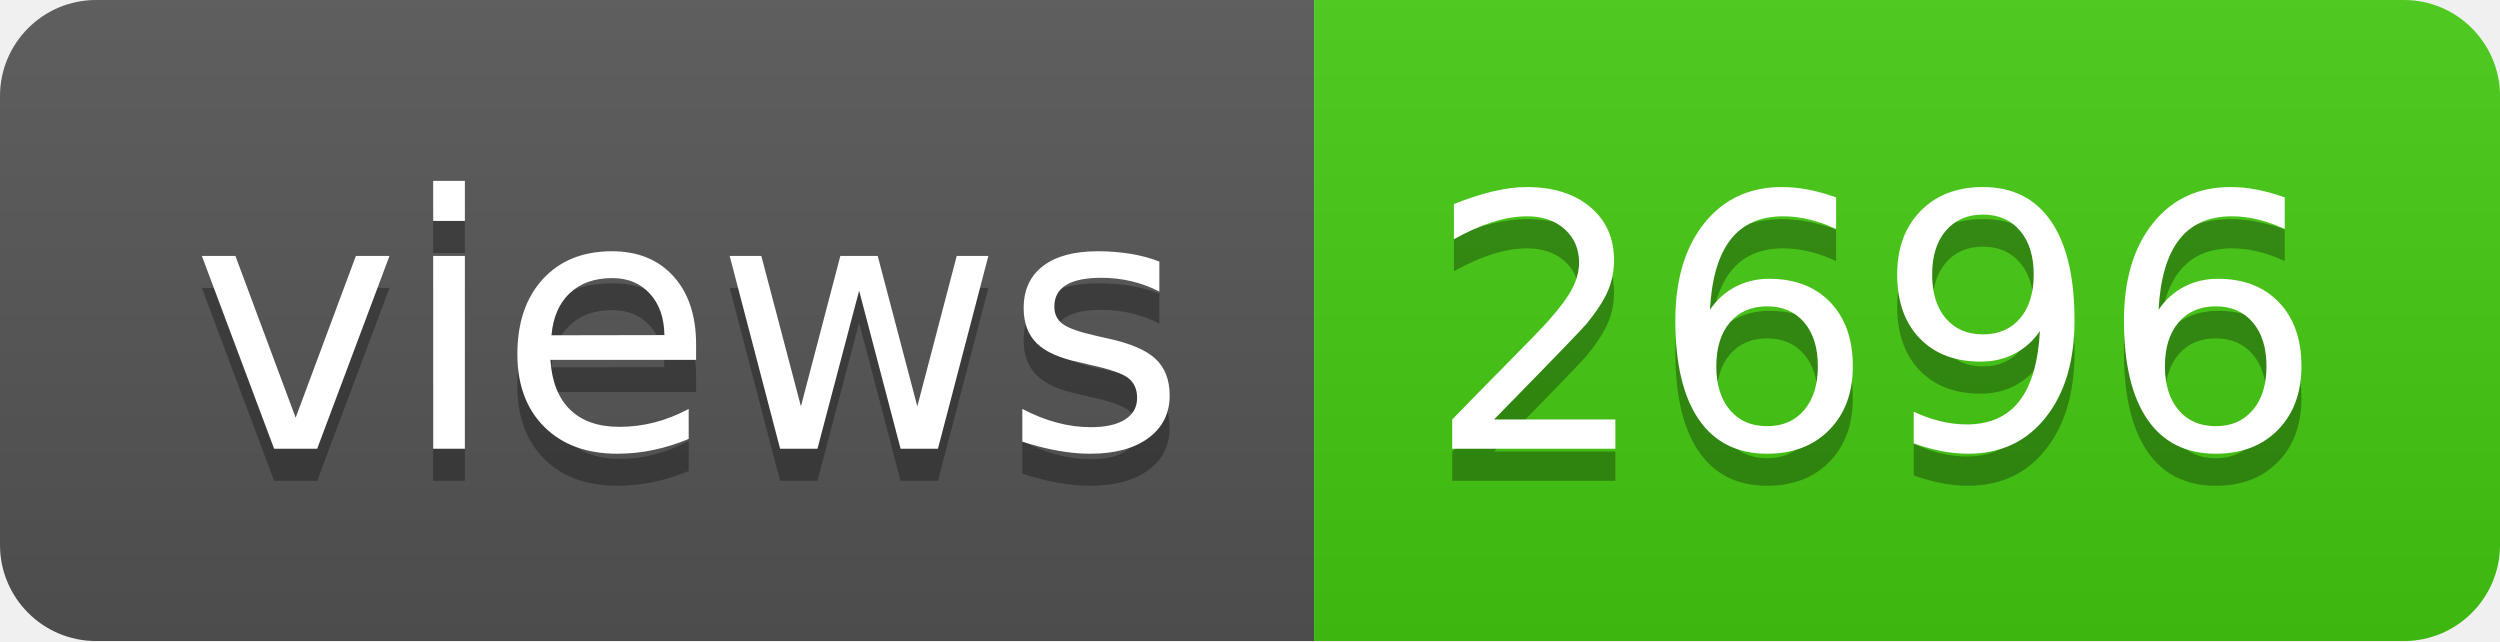
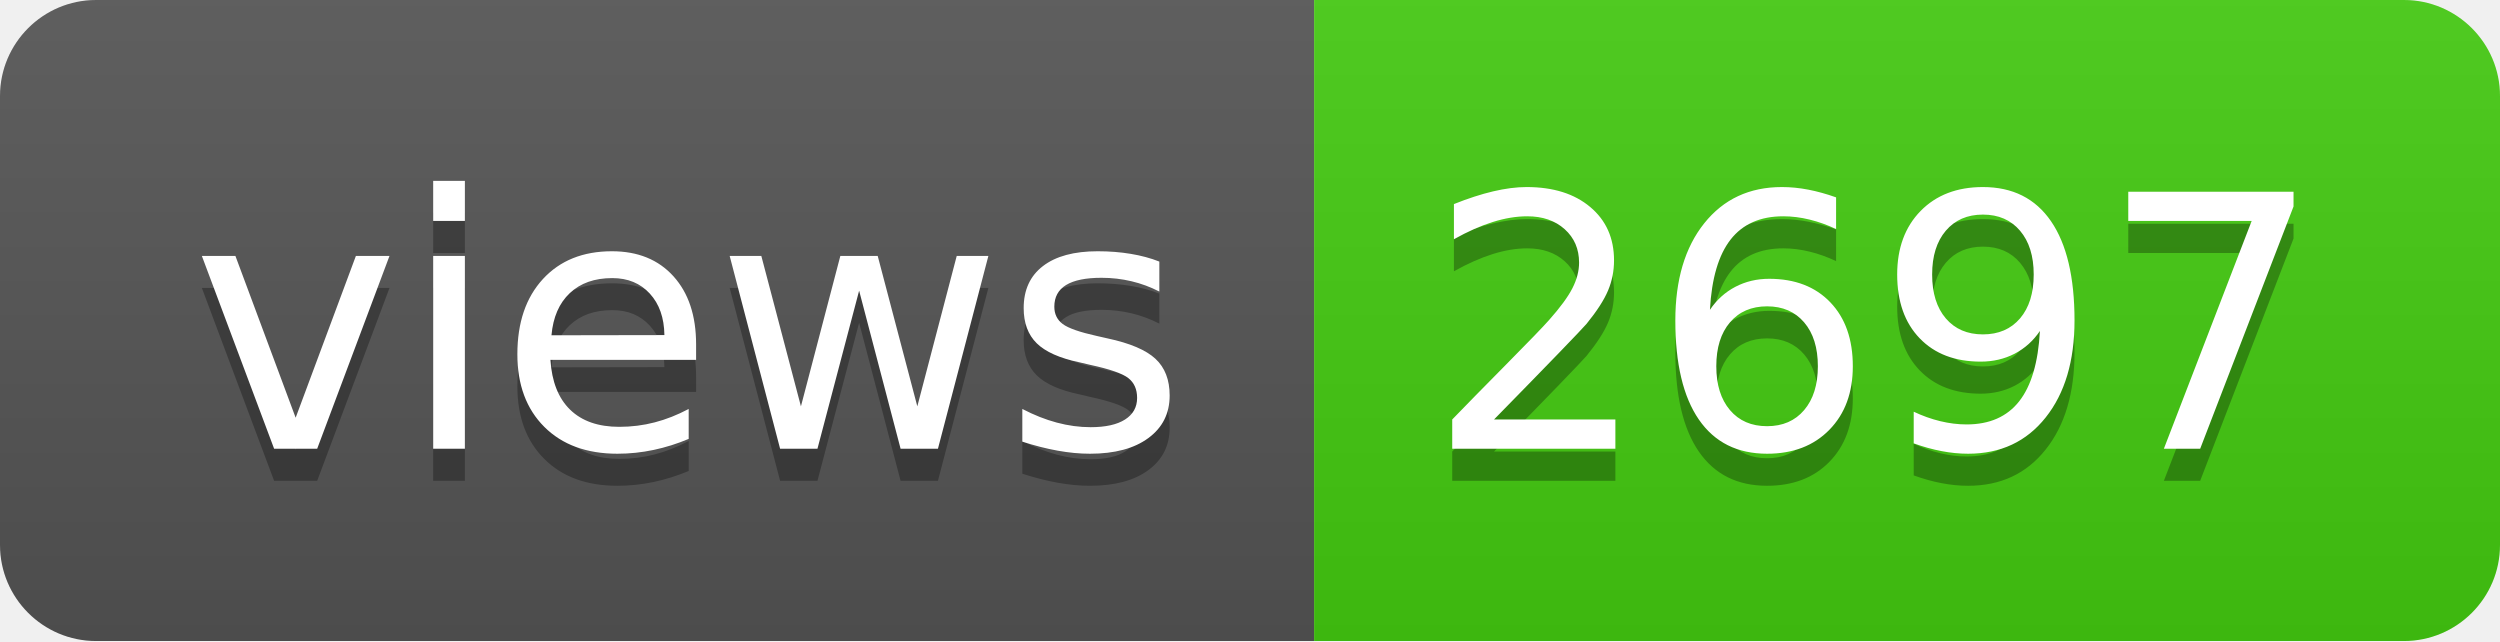
- <svg xmlns="http://www.w3.org/2000/svg" width="78" height="20" role="img" aria-label="views: 2696">
+ <svg xmlns="http://www.w3.org/2000/svg" width="78" height="20" role="img" aria-label="views: 2697">
  <linearGradient id="s" x2="0" y2="100%">
    <stop offset="0" stop-color="#bbb" stop-opacity=".1" />
    <stop offset="1" stop-opacity=".1" />
  </linearGradient>
  <clipPath id="r">
    <rect width="78" height="20" rx="3" fill="#fff" />
  </clipPath>
  <g clip-path="url(#r)">
    <rect width="41" height="20" fill="#555" />
    <rect x="41" width="37" height="20" fill="#4c1" />
    <rect width="78" height="20" fill="url(#s)" />
  </g>
  <g fill="#fff" text-anchor="middle" font-family="Verdana,Geneva,DejaVu Sans,sans-serif" text-rendering="geometricPrecision" font-size="110">
    <text aria-hidden="true" x="215" y="150" fill="#010101" fill-opacity=".3" transform="scale(.1)" textLength="310">views</text>
    <text x="215" y="140" transform="scale(.1)" fill="#fff" textLength="310">views</text>
-     <text aria-hidden="true" x="585" y="150" fill="#010101" fill-opacity=".3" transform="scale(.1)" textLength="270">2696</text>
-     <text x="585" y="140" transform="scale(.1)" fill="#fff" textLength="270">2696</text>
+     <text aria-hidden="true" x="585" y="150" fill="#010101" fill-opacity=".3" transform="scale(.1)" textLength="270">2697</text>
+     <text x="585" y="140" transform="scale(.1)" fill="#fff" textLength="270">2697</text>
  </g>
</svg>
